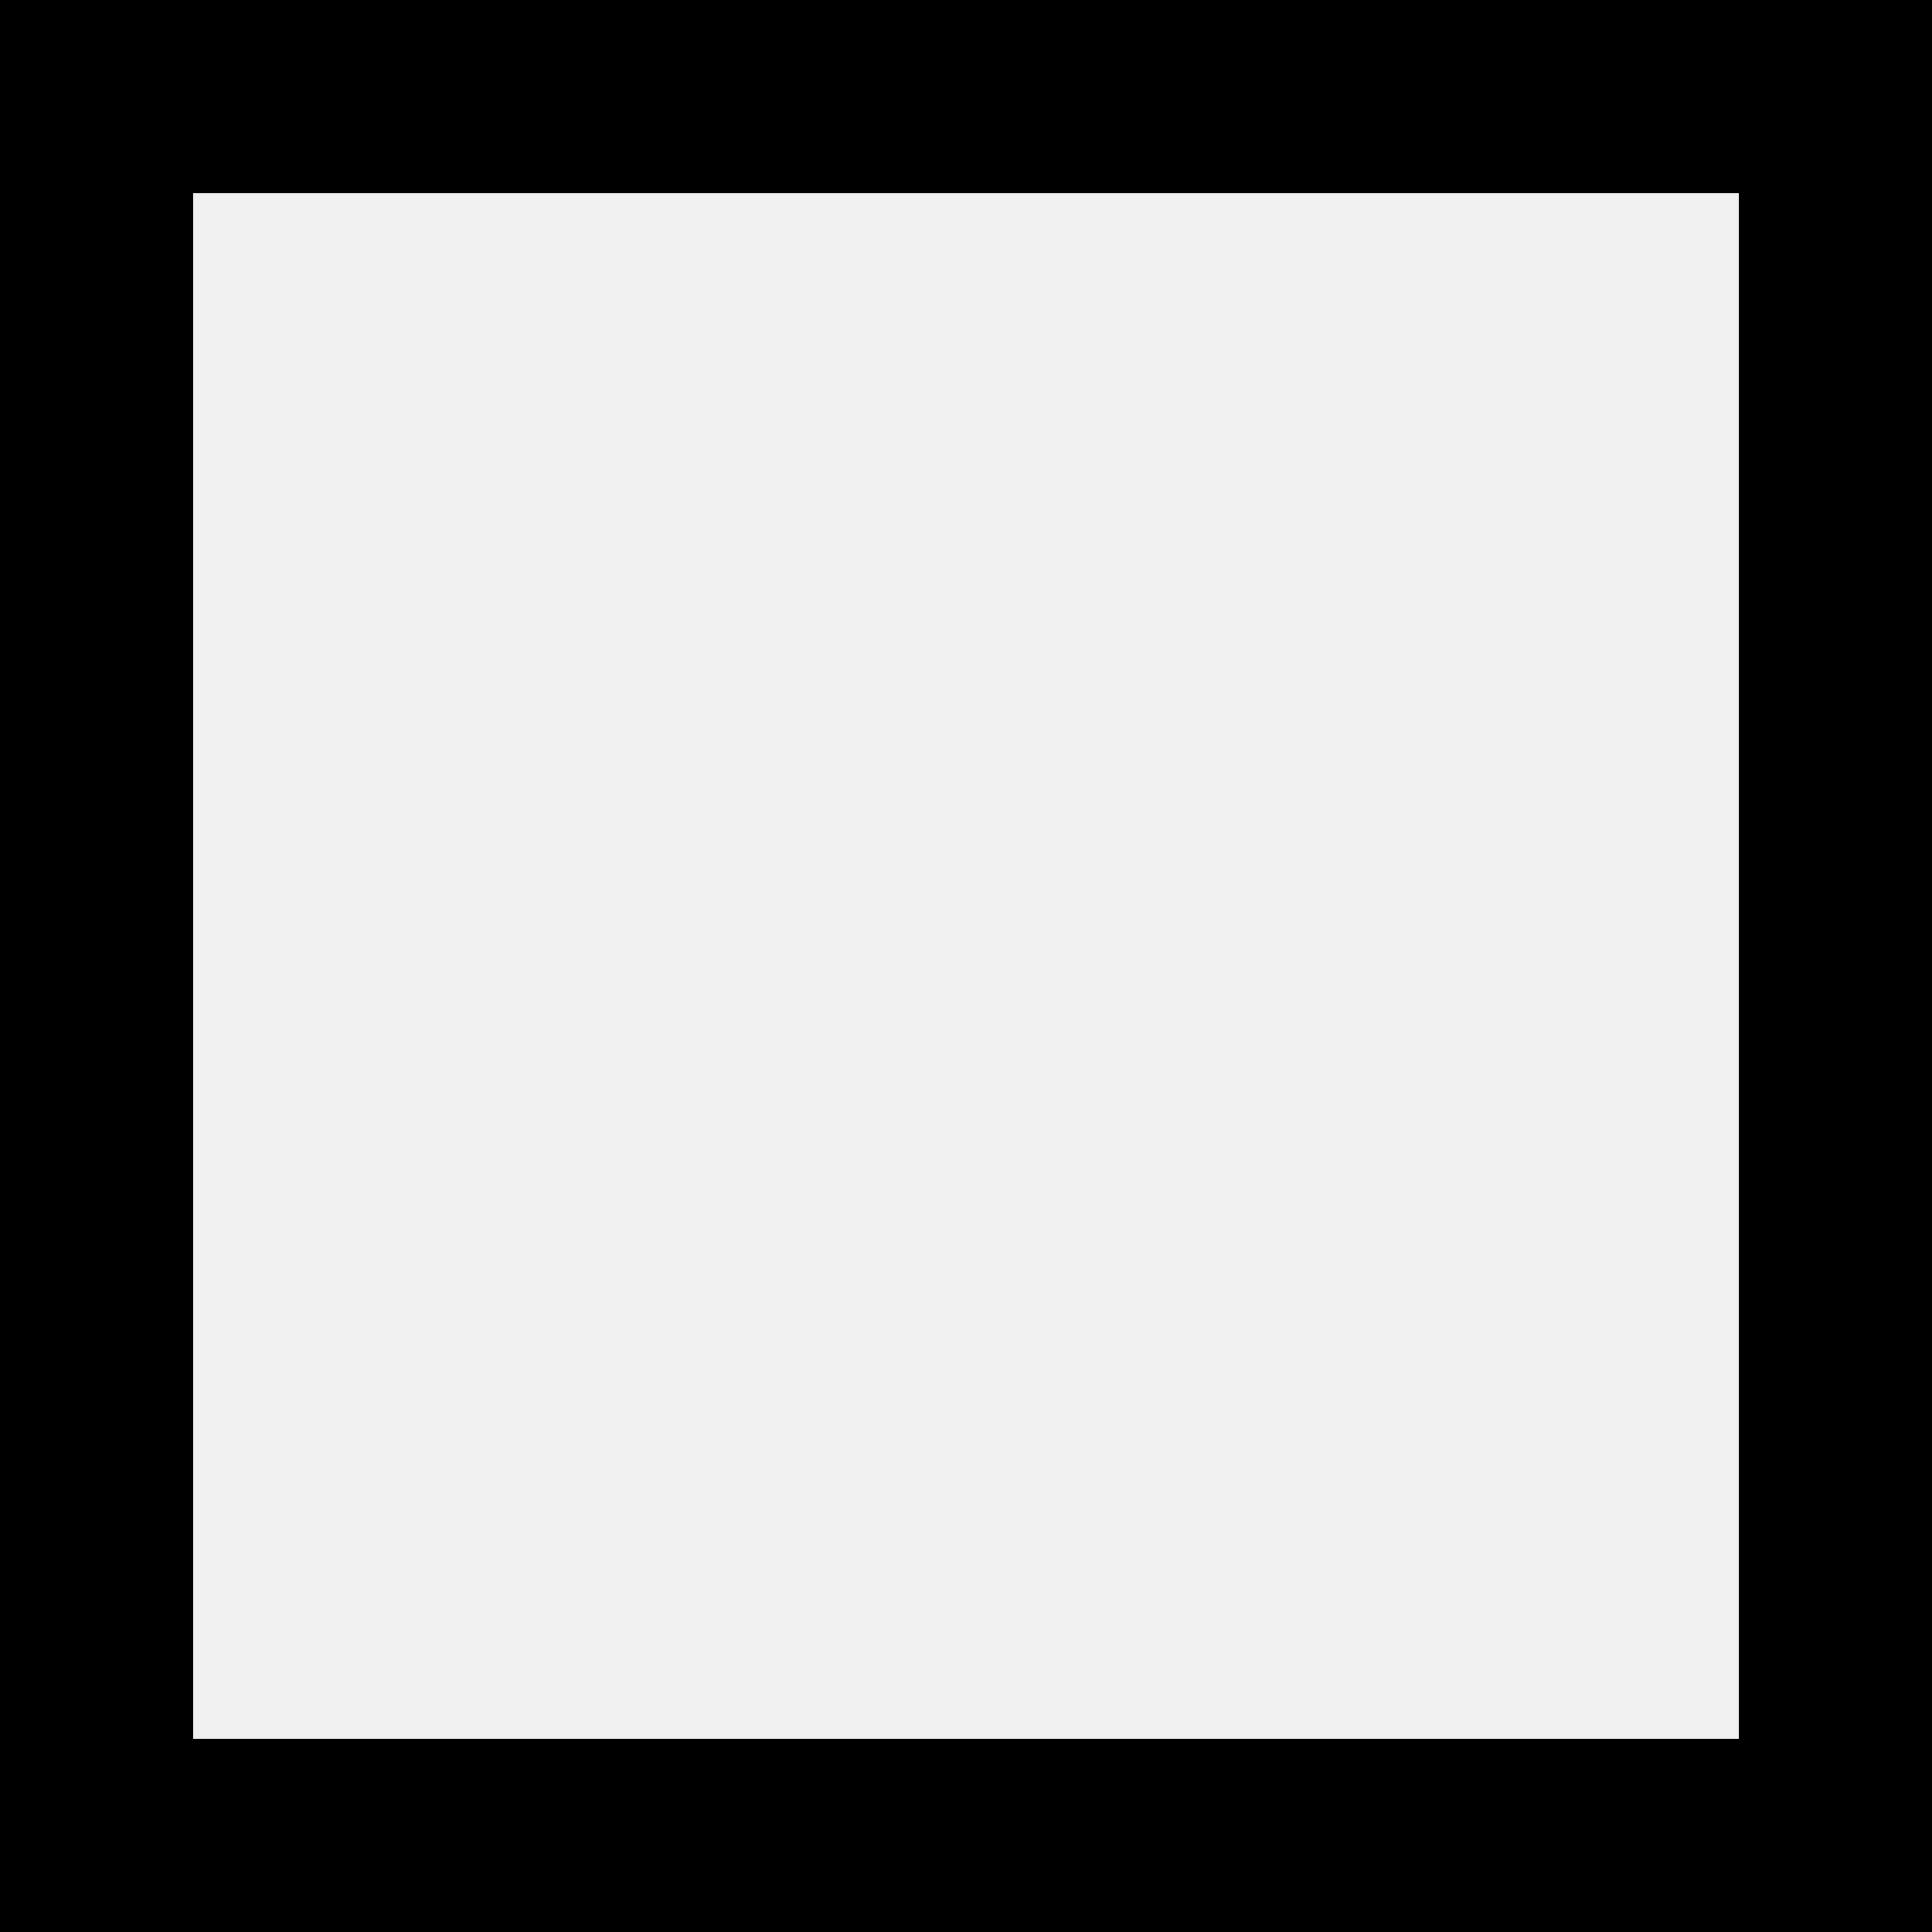
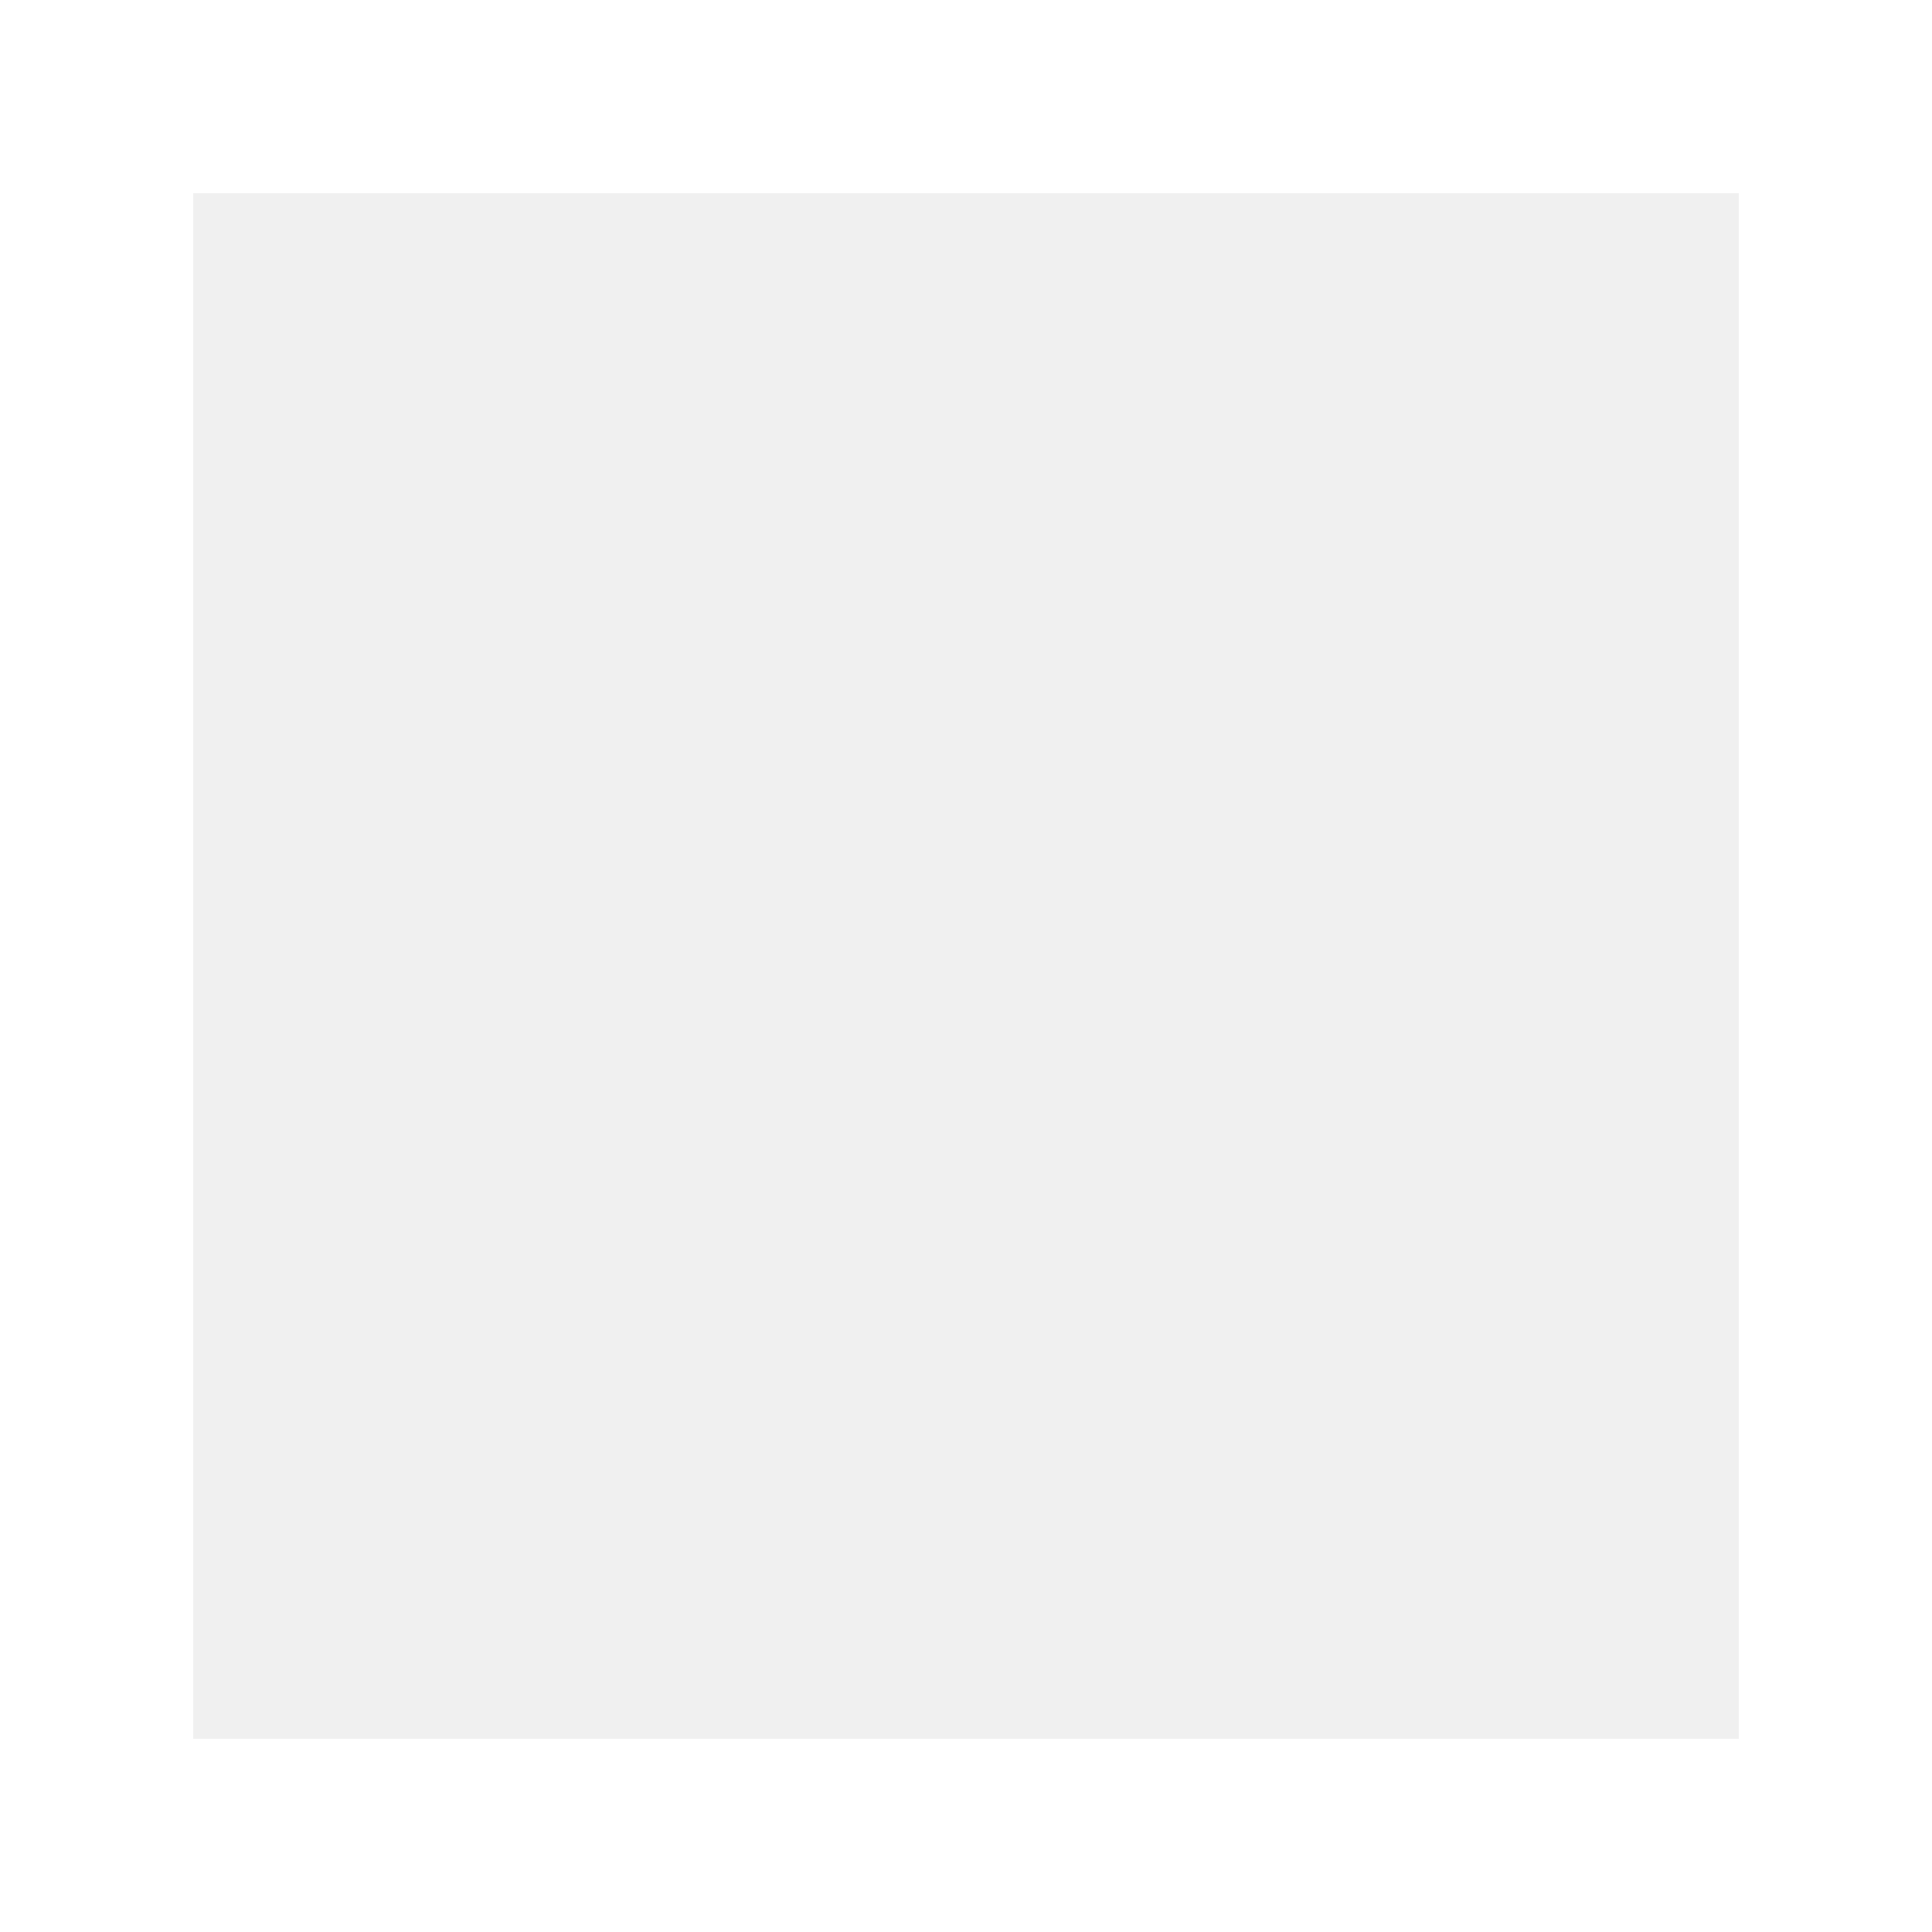
<svg width="25" height="25">
-   <rect width="25" height="25" stroke="black" fill="transparent" stroke-width="5" />
+   <rect width="25" height="25" stroke="white" fill="transparent" stroke-width="5" />
</svg>
